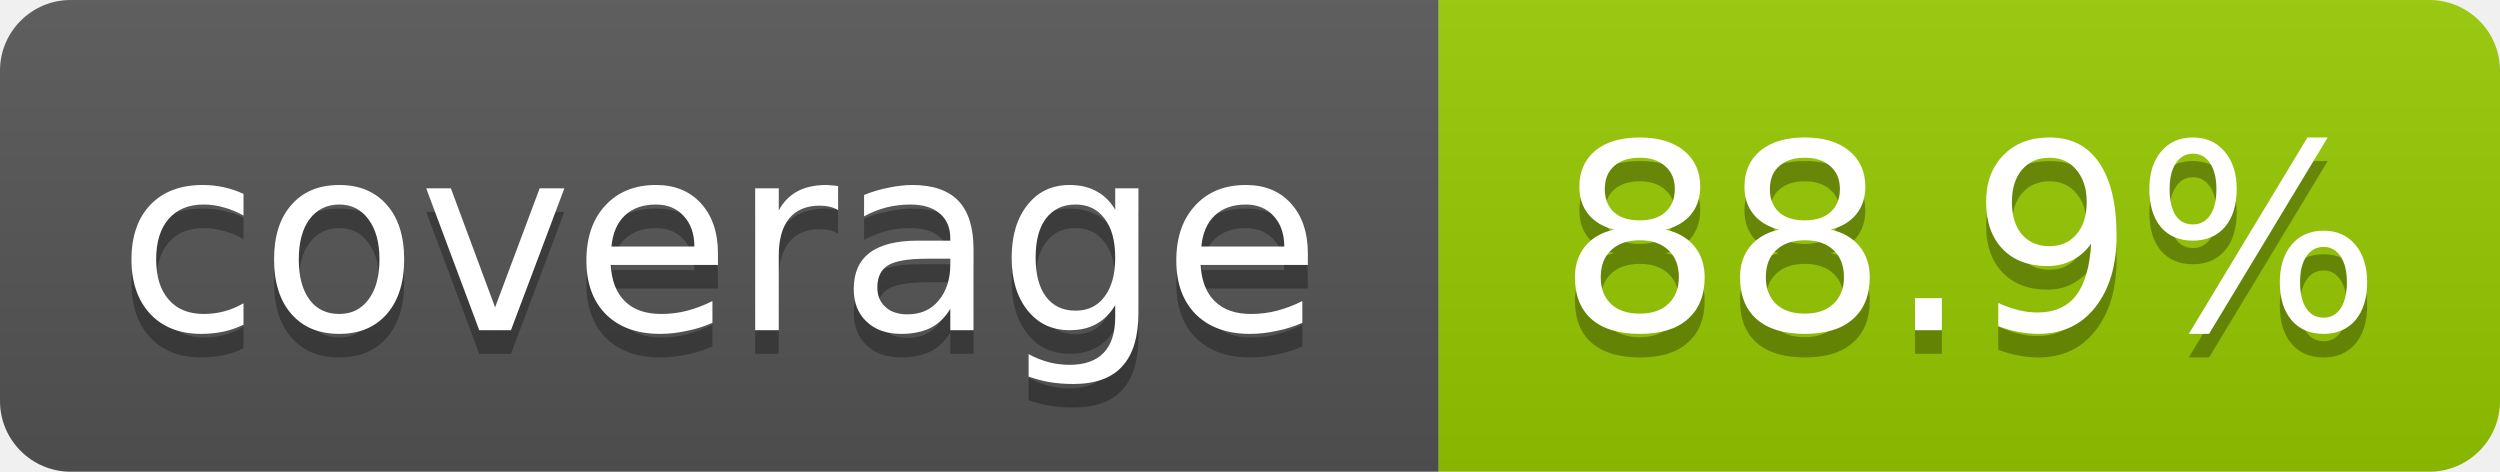
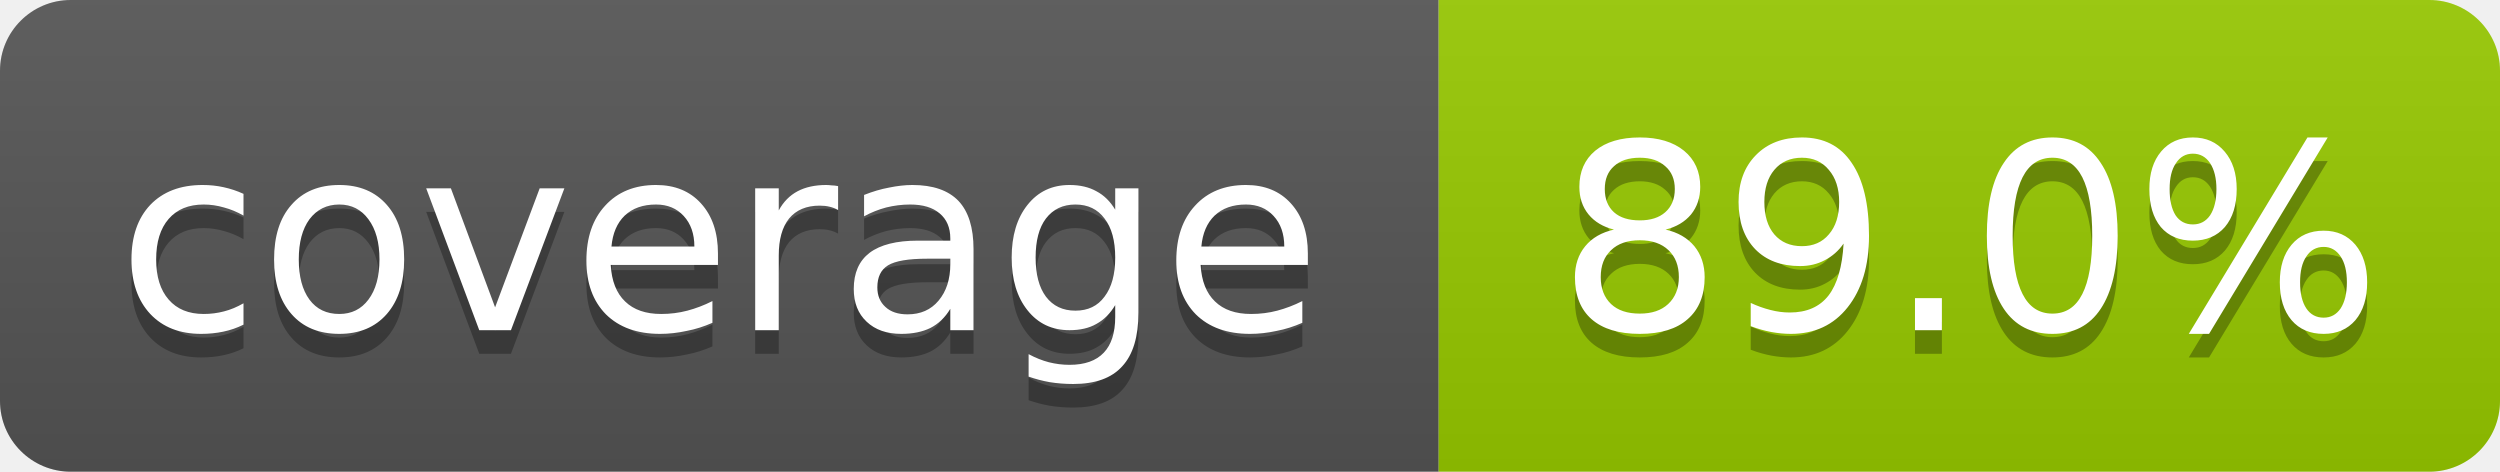
- <svg xmlns="http://www.w3.org/2000/svg" width="106" height="20" role="img" aria-label="coverage: 88.9%">
+ <svg xmlns="http://www.w3.org/2000/svg" width="106" height="20" role="img" aria-label="coverage: 89.0%">
  <linearGradient id="s" x2="0" y2="100%">
    <stop offset="0" stop-color="#bbb" stop-opacity=".1" />
    <stop offset="1" stop-opacity=".1" />
  </linearGradient>
  <clipPath id="r">
    <rect width="106" height="20" rx="3" fill="#fff" />
  </clipPath>
  <g clip-path="url(#r)">
    <rect width="61" height="20" fill="#555" />
    <rect x="61" width="45" height="20" fill="#97ca00" />
    <rect width="106" height="20" fill="url(#s)" />
  </g>
  <g fill="#fff" text-anchor="middle" font-family="Verdana,Geneva,DejaVu Sans,sans-serif" font-size="11">
    <text x="30.5" y="15" fill="#010101" fill-opacity=".3">coverage</text>
    <text x="30.5" y="14">coverage</text>
-     <text x="83.5" y="15" fill="#010101" fill-opacity=".3">88.9%</text>
-     <text x="83.5" y="14">88.9%</text>
+     <text x="83.5" y="15" fill="#010101" fill-opacity=".3">89.0%</text>
+     <text x="83.5" y="14">89.0%</text>
  </g>
</svg>
